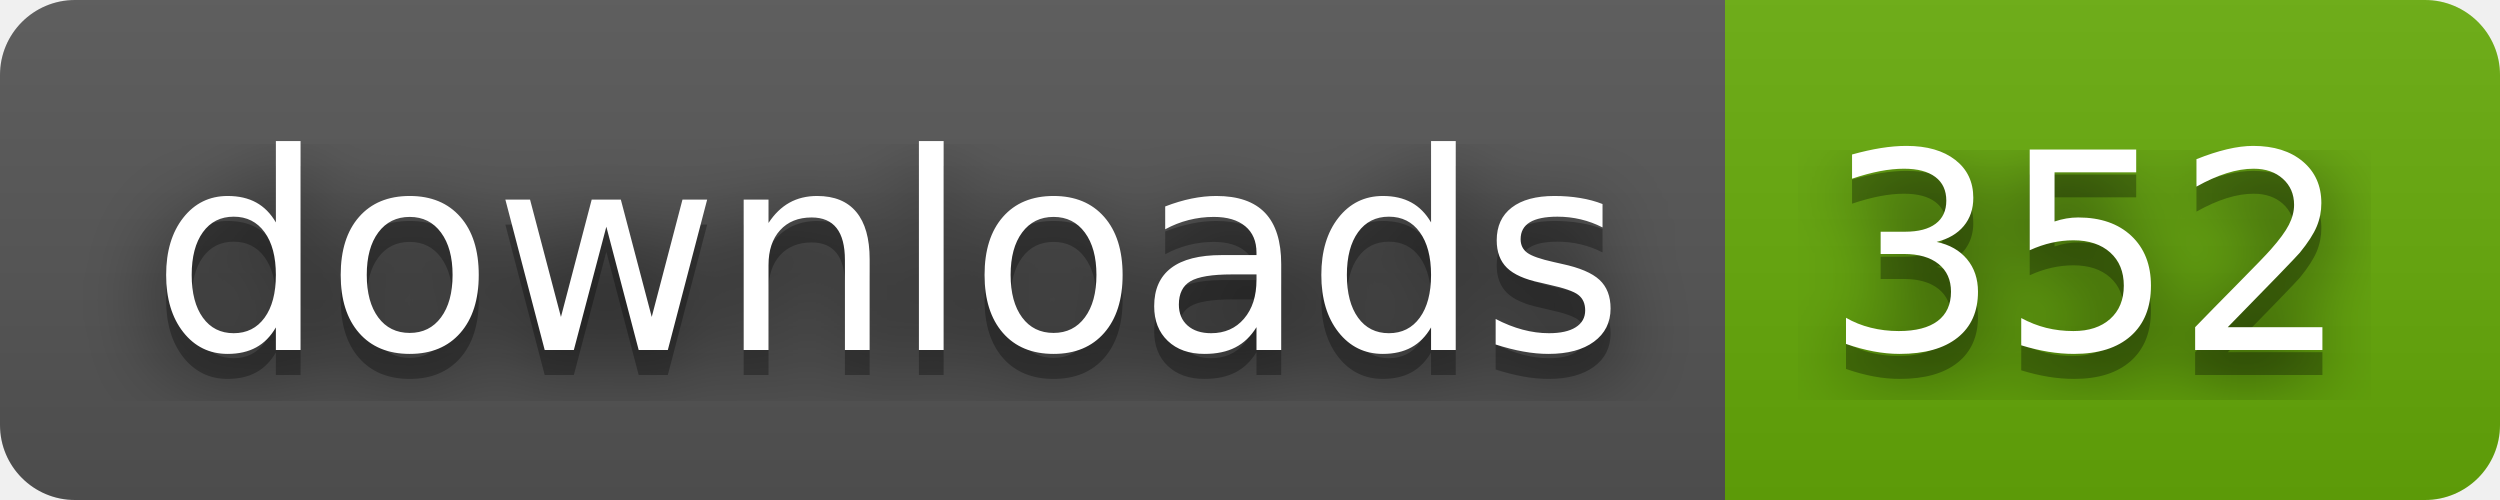
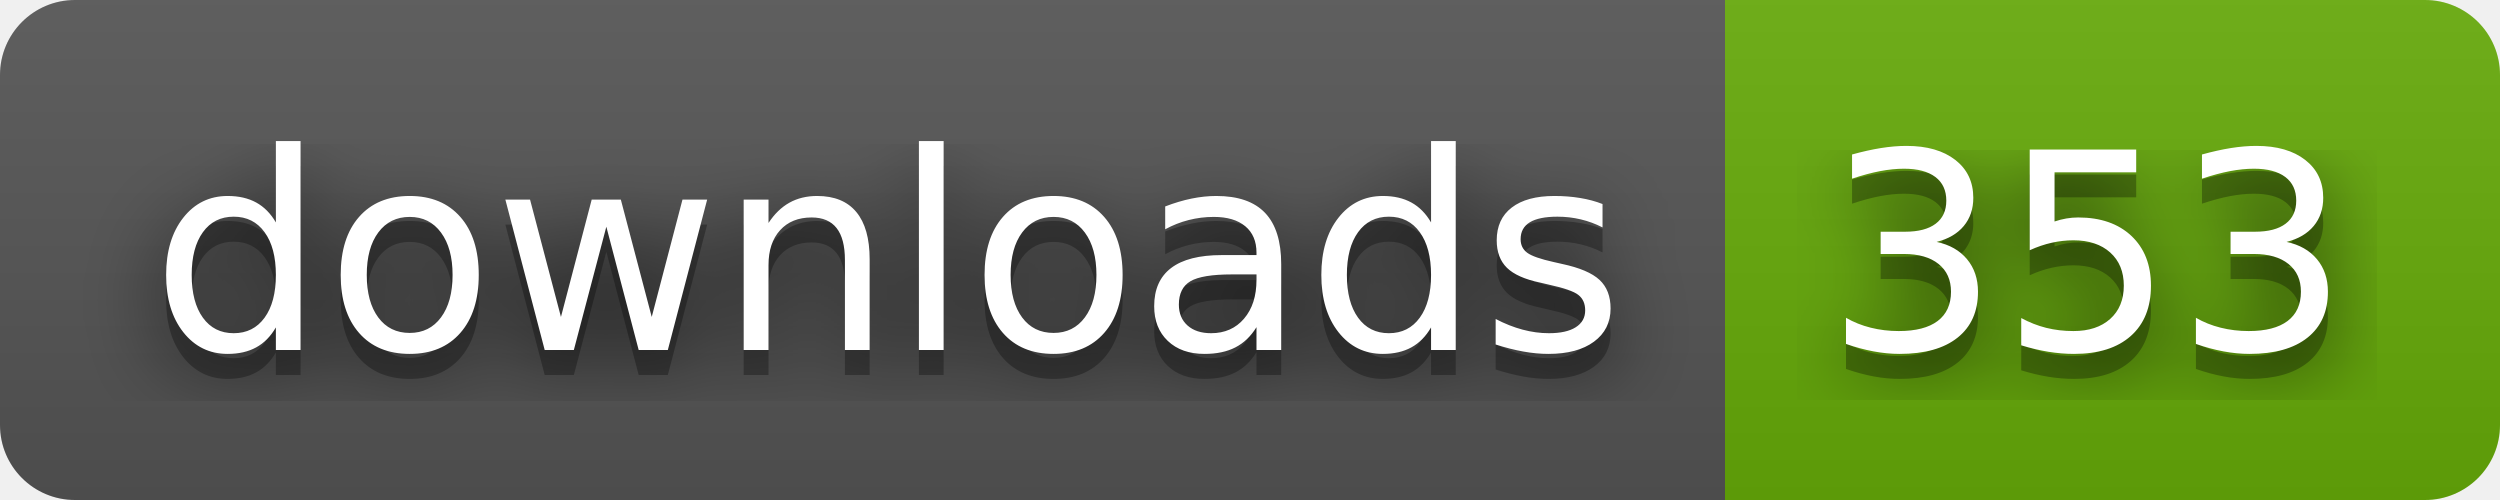
- <svg xmlns="http://www.w3.org/2000/svg" width="100" height="20" role="img" aria-label="downloads: 352">
+ <svg xmlns="http://www.w3.org/2000/svg" width="100" height="20" role="img" aria-label="downloads: 353">
  <filter id="blur">
    <feGaussianBlur stdDeviation="16" />
  </filter>
  <linearGradient id="s" x2="0" y2="100%">
    <stop offset="0" stop-color="#bbb" stop-opacity=".1" />
    <stop offset="1" stop-opacity=".1" />
  </linearGradient>
  <clipPath id="r">
    <rect width="100" height="20" rx="3" />
  </clipPath>
  <g clip-path="url(#r)">
    <rect width="69" height="20" fill="#555" />
    <rect x="69" width="31" height="20" fill="#67ac09" />
    <rect width="100" height="20" fill="url(#s)" />
  </g>
  <g fill="#fff" text-anchor="middle" font-family="Verdana,Geneva,DejaVu Sans,sans-serif" text-rendering="geometricPrecision" font-size="110">
    <g transform="scale(.1)">
      <g aria-hidden="true" fill="#010101">
        <text x="355" y="150" fill-opacity=".8" filter="url(#blur)" textLength="590">downloads</text>
        <text x="355" y="150" fill-opacity=".3" textLength="590">downloads</text>
      </g>
      <text x="355" y="140" textLength="590">downloads</text>
    </g>
    <g transform="scale(.1)">
      <g aria-hidden="true" fill="#010101">
-         <text x="835" y="150" fill-opacity=".8" filter="url(#blur)" textLength="210">352</text>
-         <text x="835" y="150" fill-opacity=".3" textLength="210">352</text>
+         <text x="835" y="150" fill-opacity=".8" filter="url(#blur)" textLength="210">353</text>
+         <text x="835" y="150" fill-opacity=".3" textLength="210">353</text>
      </g>
-       <text x="835" y="140" textLength="210">352</text>
+       <text x="835" y="140" textLength="210">353</text>
    </g>
  </g>
</svg>
